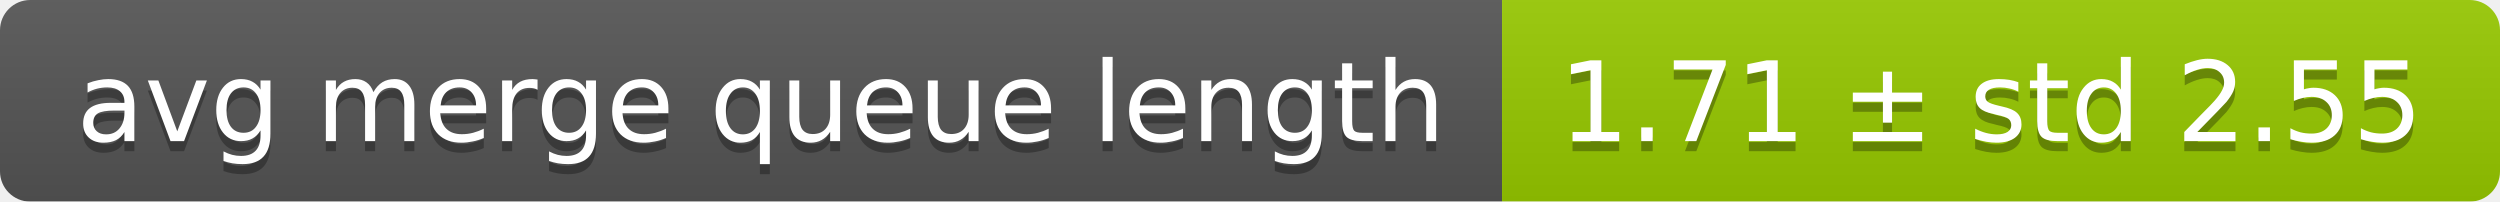
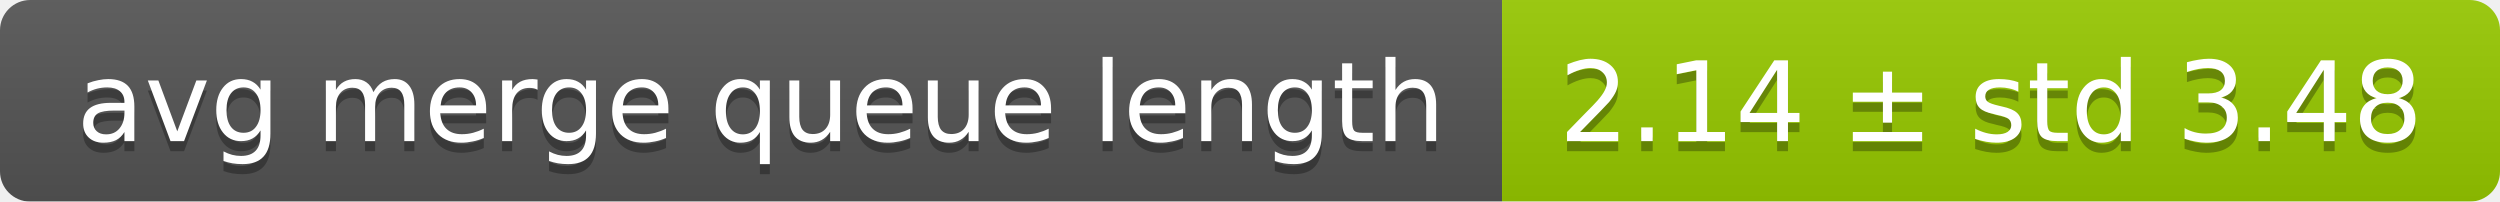
<svg xmlns="http://www.w3.org/2000/svg" width="248" height="20">
  <linearGradient id="smooth" x2="0" y2="100%">
    <stop offset="0" stop-color="#bbb" stop-opacity=".1" />
    <stop offset="1" stop-opacity=".1" />
  </linearGradient>
  <mask id="round">
    <rect width="248" height="20" rx="3" fill="#fff" />
  </mask>
  <g mask="url(#round)">
    <rect width="149" height="20" fill="#555" />
    <rect x="149" width="99" height="20" fill="#97ca00" />
    <rect width="248" height="20" fill="url(#smooth)" />
  </g>
  <g fill="#fff" text-anchor="middle" font-family="DejaVu Sans,Verdana,Geneva,sans-serif" font-size="11">
    <text x="75.5" y="15" fill="#010101" fill-opacity=".3">avg merge queue length</text>
    <text x="75.5" y="14">avg merge queue length</text>
-     <text x="197.5" y="15" fill="#010101" fill-opacity=".3">1.71 ± std 2.55</text>
-     <text x="197.5" y="14">1.71 ± std 2.55</text>
+     <text x="197.5" y="15" fill="#010101" fill-opacity=".3">2.14 ± std 3.48</text>
+     <text x="197.5" y="14">2.14 ± std 3.48</text>
  </g>
</svg>
